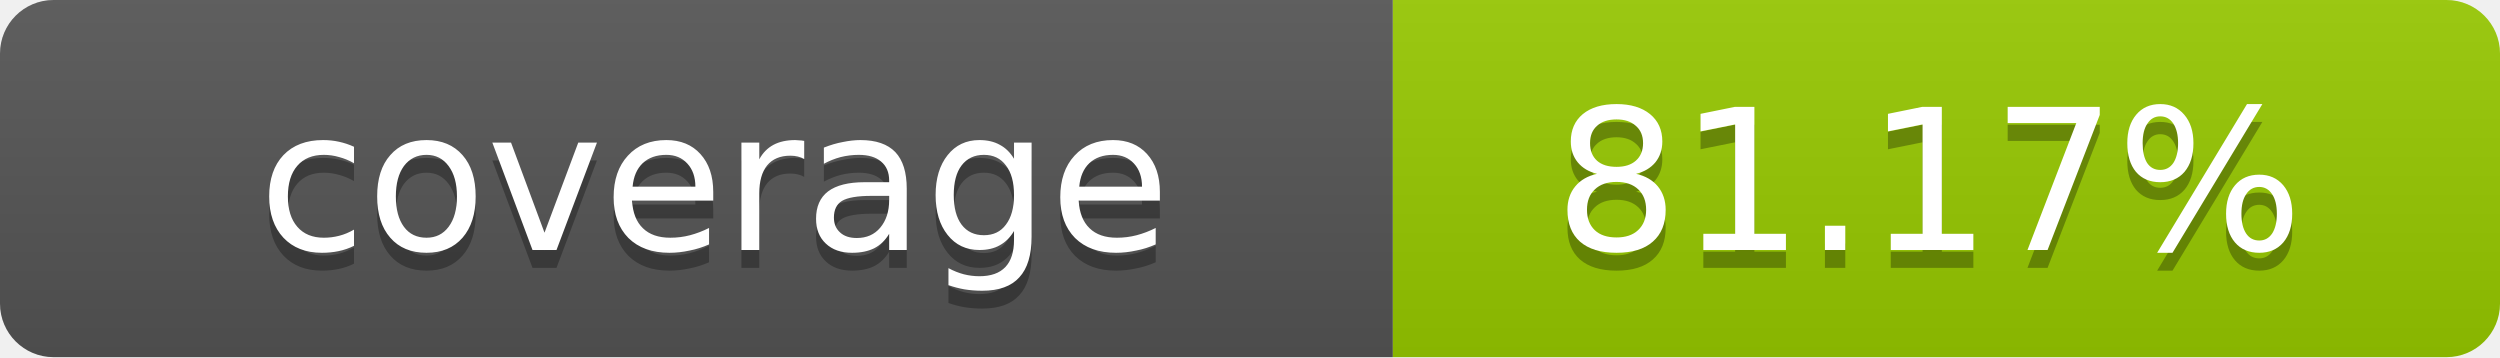
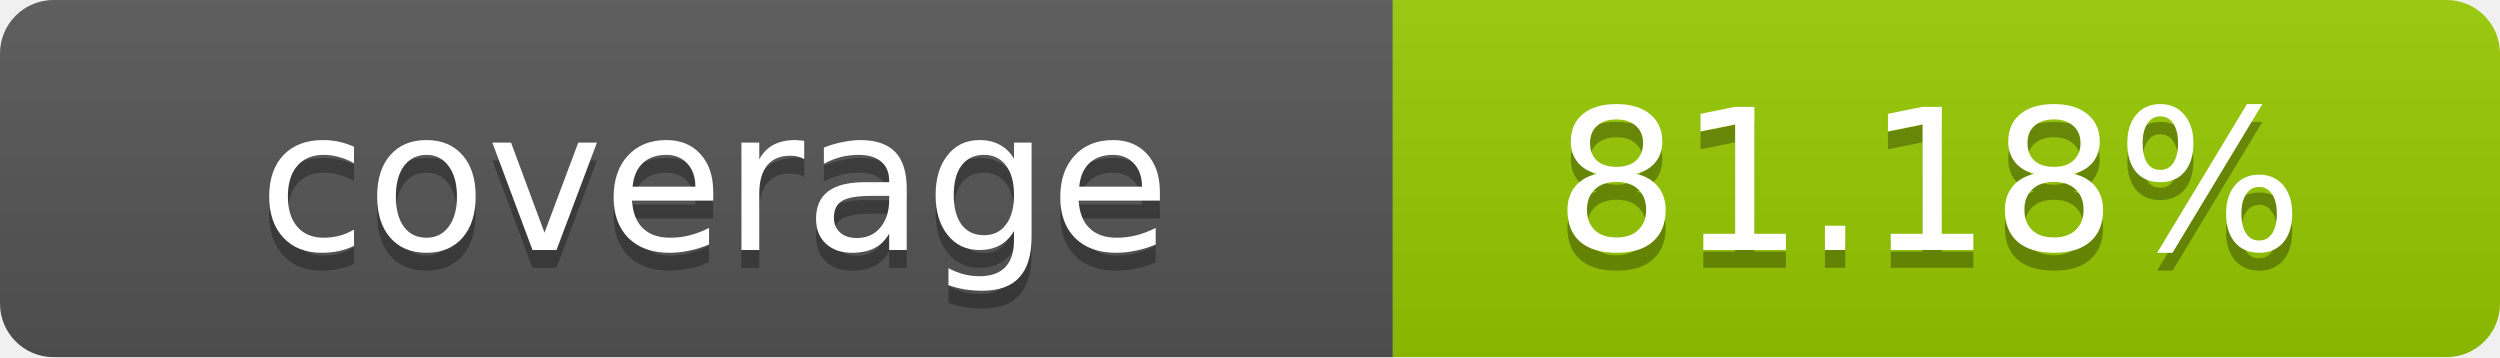
- <svg xmlns="http://www.w3.org/2000/svg" width="140" height="20" role="img" aria-label="coverage: 81.17%">
+ <svg xmlns="http://www.w3.org/2000/svg" width="140" height="20" role="img" aria-label="coverage: 81.18%">
  <linearGradient id="s" x2="0" y2="100%">
    <stop offset="0" stop-color="#bbb" stop-opacity=".1" />
    <stop offset="1" stop-opacity=".1" />
  </linearGradient>
  <clipPath id="r">
    <rect width="140" height="20" rx="3" fill="#fff" />
  </clipPath>
  <g clip-path="url(#r)">
    <rect width="78" height="20" fill="#555" />
    <rect x="78" width="62" height="20" fill="#97CA00" />
    <rect width="140" height="20" fill="url(#s)" />
  </g>
  <g fill="#fff" text-anchor="middle" font-family="Verdana,Geneva,DejaVu Sans,sans-serif" text-rendering="geometricPrecision" font-size="11">
    <text x="40" y="15" fill="#010101" fill-opacity=".3">coverage</text>
    <text x="40" y="14">coverage</text>
-     <text x="108" y="15" fill="#010101" fill-opacity=".3">81.17%</text>
-     <text x="108" y="14">81.17%</text>
+     <text x="108" y="15" fill="#010101" fill-opacity=".3">81.18%</text>
+     <text x="108" y="14">81.18%</text>
  </g>
</svg>
